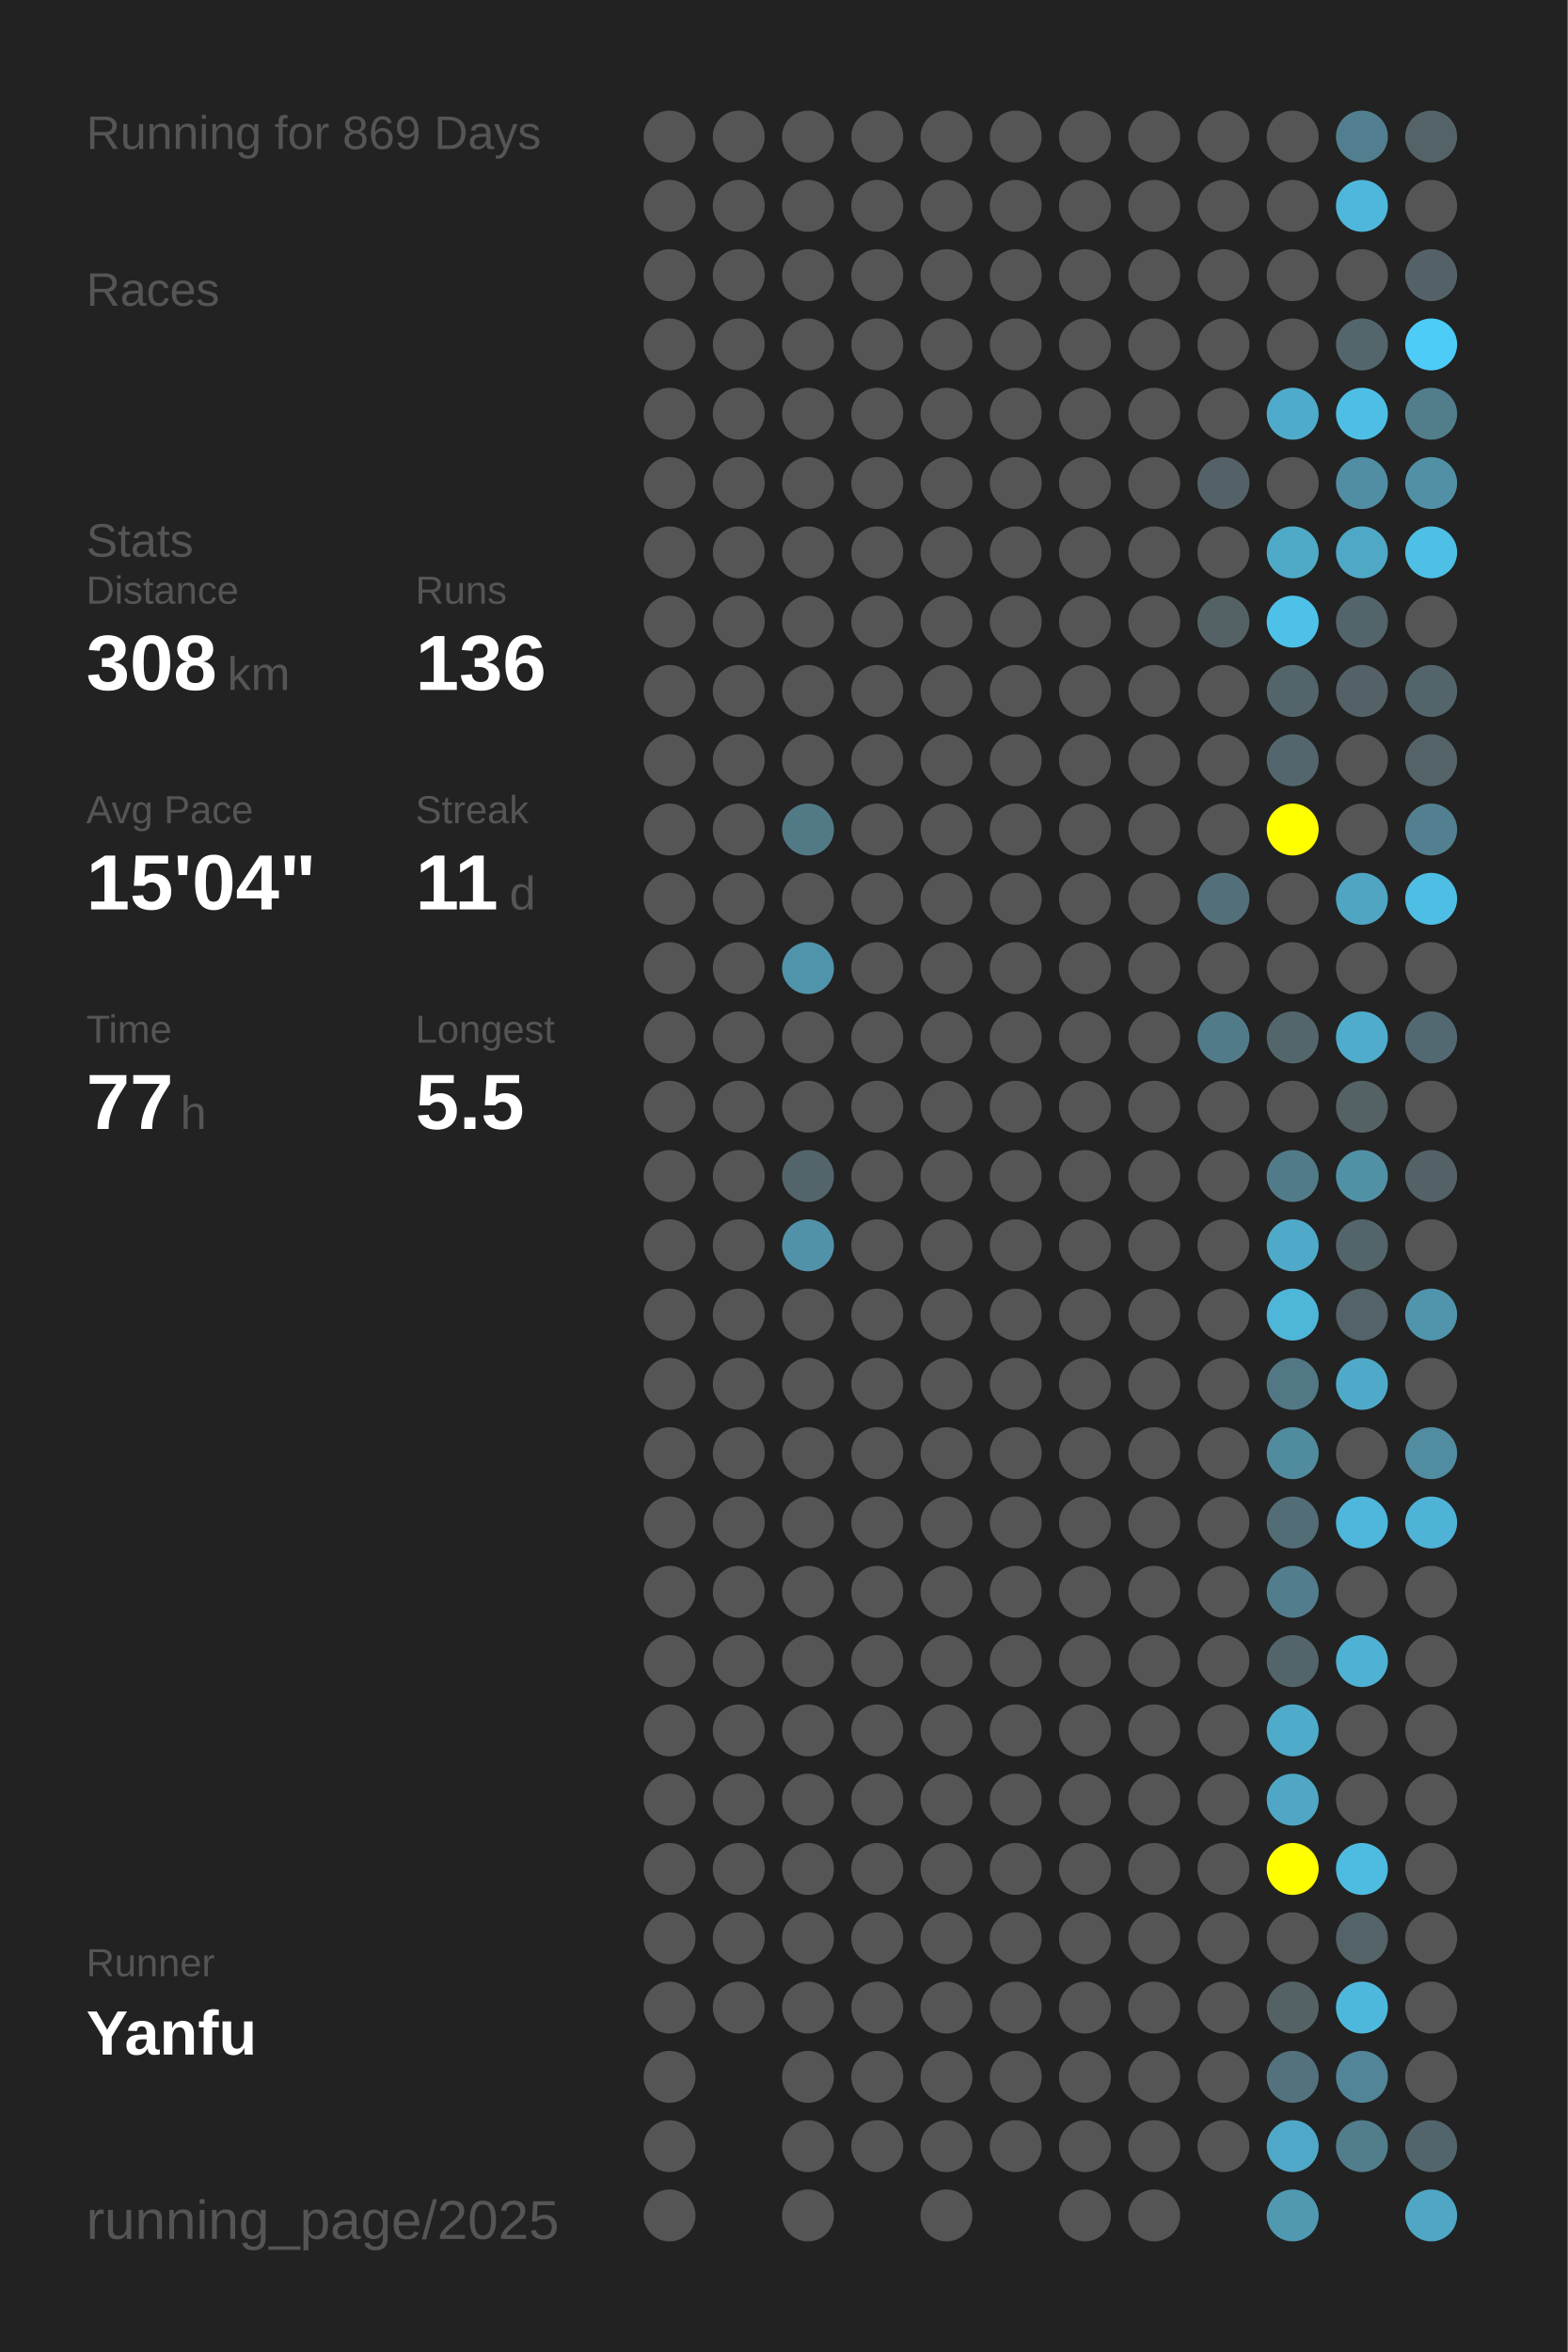
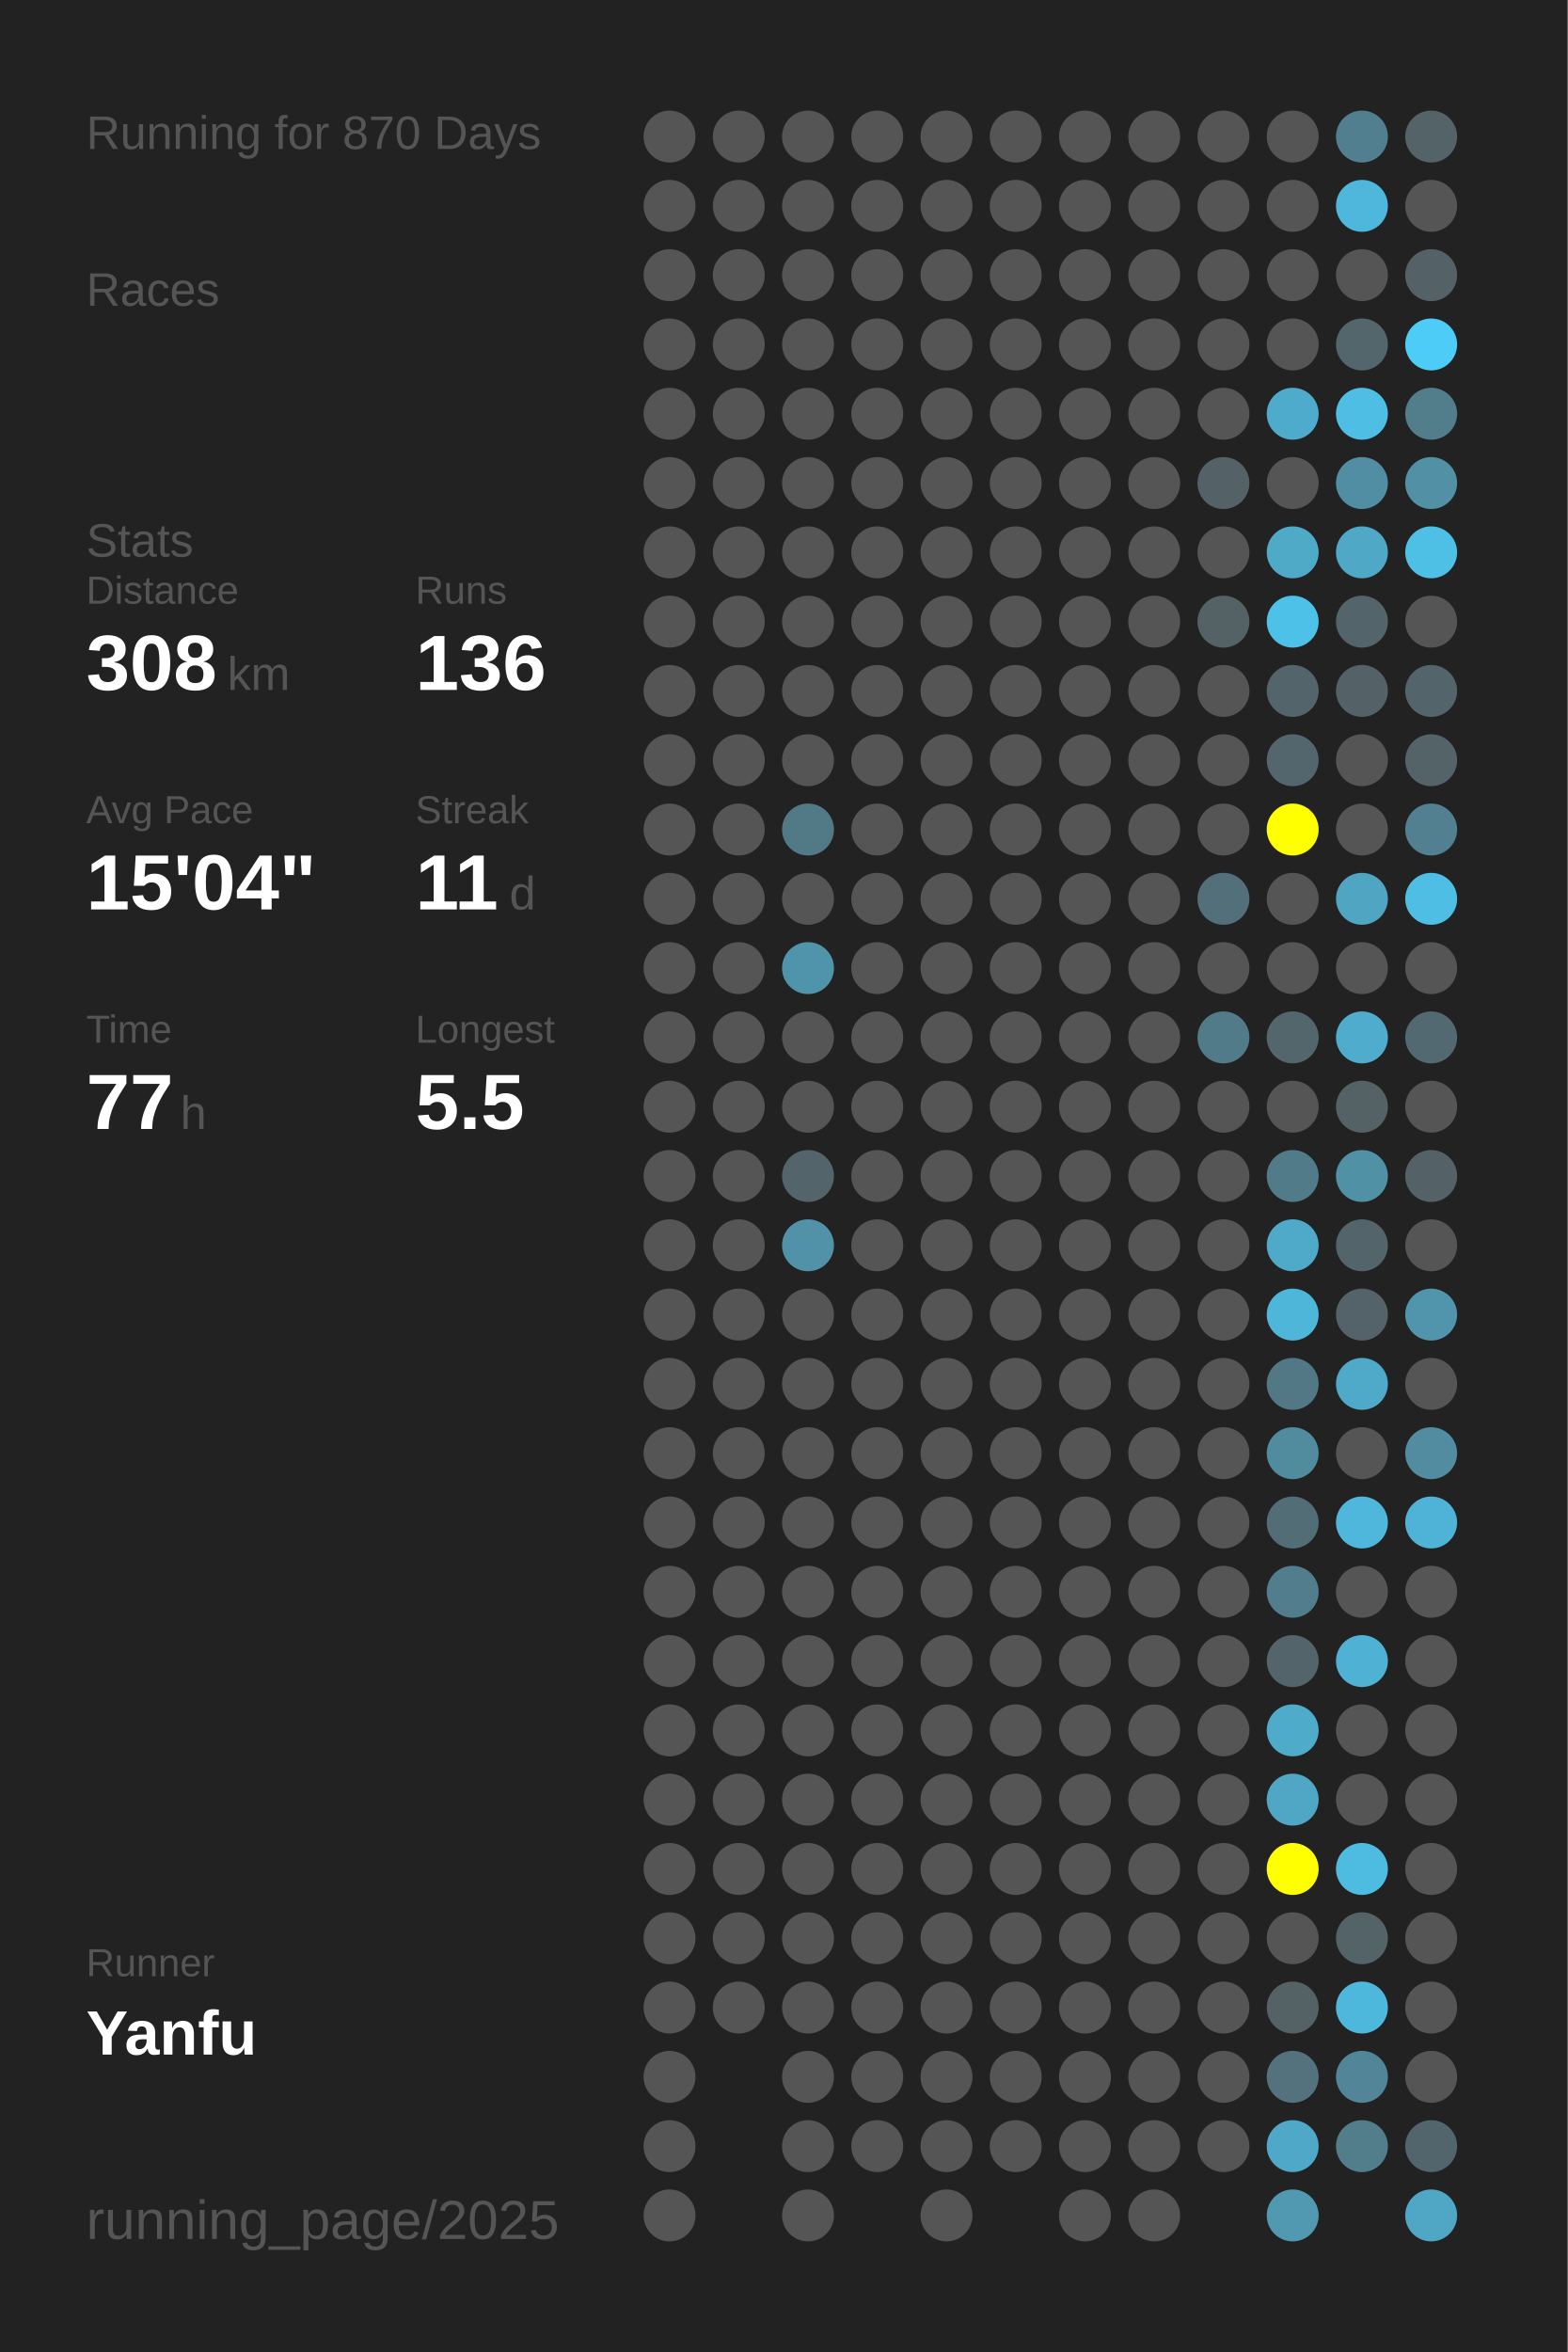
<svg xmlns="http://www.w3.org/2000/svg" baseProfile="full" height="300mm" version="1.1" viewBox="0,0,200,300" width="200mm">
  <defs />
  <rect fill="#222222" height="300" width="200" x="0" y="0" />
-   <text fill="#555555" style="font-size:6px; font-family:Arial;" x="11" y="19">Running for 869 Days</text>
+   <text fill="#555555" style="font-size:6px; font-family:Arial;" x="11" y="19">Running for 870 Days</text>
  <text fill="#555555" style="font-size:6px; font-family:Arial;" x="11" y="39">Races</text>
  <text fill="#555555" style="font-size:6px; font-family:Arial;" x="11" y="71">Stats</text>
  <text fill="#555555" style="font-size:5px; font-family:Arial;" x="11" y="77">Distance</text>
  <text fill="#FFFFFF" style="font-size:10px; font-family:Arial; font-weight:bold;" x="11" y="88">308</text>
  <text fill="#555555" style="font-size:6px; font-family:Arial;" x="29" y="88">km</text>
  <text fill="#555555" style="font-size:5px; font-family:Arial;" x="53" y="77">Runs</text>
  <text fill="#FFFFFF" style="font-size:10px; font-family:Arial; font-weight:bold;" x="53" y="88">136</text>
  <text fill="#555555" style="font-size:5px; font-family:Arial;" x="11" y="105">Avg Pace</text>
  <text fill="#FFFFFF" style="font-size:10px; font-family:Arial; font-weight:bold;" x="11" y="116">15'04"</text>
  <text fill="#555555" style="font-size:5px; font-family:Arial;" x="53" y="105">Streak</text>
  <text fill="#FFFFFF" style="font-size:10px; font-family:Arial; font-weight:bold;" x="53" y="116">11</text>
  <text fill="#555555" style="font-size:6px; font-family:Arial;" x="65" y="116">d</text>
  <text fill="#555555" style="font-size:5px; font-family:Arial;" x="11" y="133">Time</text>
  <text fill="#FFFFFF" style="font-size:10px; font-family:Arial; font-weight:bold;" x="11" y="144">77</text>
  <text fill="#555555" style="font-size:6px; font-family:Arial;" x="23" y="144">h</text>
  <text fill="#555555" style="font-size:5px; font-family:Arial;" x="53" y="133">Longest</text>
  <text fill="#FFFFFF" style="font-size:10px; font-family:Arial; font-weight:bold;" x="53" y="144">5.5</text>
  <text fill="#555555" style="font-size:5px; font-family:Arial;" x="11" y="252.065">Runner</text>
  <text fill="#FFFFFF" style="font-size:8px; font-family:Arial; font-weight:bold;" x="11" y="262.065">Yanfu</text>
  <text fill="#555555" style="font-size:7px; font-family:Arial;" x="11" y="285.581">running_page/2025</text>
  <circle cx="85.417" cy="17.419" fill="#555555" r="3.312" />
  <circle cx="85.417" cy="26.258" fill="#555555" r="3.312" />
  <circle cx="85.417" cy="35.097" fill="#555555" r="3.312" />
  <circle cx="85.417" cy="43.935" fill="#555555" r="3.312" />
  <circle cx="85.417" cy="52.774" fill="#555555" r="3.312" />
  <circle cx="85.417" cy="61.613" fill="#555555" r="3.312" />
  <circle cx="85.417" cy="70.452" fill="#555555" r="3.312" />
  <circle cx="85.417" cy="79.29" fill="#555555" r="3.312" />
  <circle cx="85.417" cy="88.129" fill="#555555" r="3.312" />
  <circle cx="85.417" cy="96.968" fill="#555555" r="3.312" />
  <circle cx="85.417" cy="105.806" fill="#555555" r="3.312" />
  <circle cx="85.417" cy="114.645" fill="#555555" r="3.312" />
  <circle cx="85.417" cy="123.484" fill="#555555" r="3.312" />
  <circle cx="85.417" cy="132.323" fill="#555555" r="3.312" />
  <circle cx="85.417" cy="141.161" fill="#555555" r="3.312" />
  <circle cx="85.417" cy="150" fill="#555555" r="3.312" />
  <circle cx="85.417" cy="158.839" fill="#555555" r="3.312" />
  <circle cx="85.417" cy="167.677" fill="#555555" r="3.312" />
  <circle cx="85.417" cy="176.516" fill="#555555" r="3.312" />
  <circle cx="85.417" cy="185.355" fill="#555555" r="3.312" />
  <circle cx="85.417" cy="194.194" fill="#555555" r="3.312" />
  <circle cx="85.417" cy="203.032" fill="#555555" r="3.312" />
  <circle cx="85.417" cy="211.871" fill="#555555" r="3.312" />
  <circle cx="85.417" cy="220.71" fill="#555555" r="3.312" />
  <circle cx="85.417" cy="229.548" fill="#555555" r="3.312" />
  <circle cx="85.417" cy="238.387" fill="#555555" r="3.312" />
  <circle cx="85.417" cy="247.226" fill="#555555" r="3.312" />
  <circle cx="85.417" cy="256.065" fill="#555555" r="3.312" />
  <circle cx="85.417" cy="264.903" fill="#555555" r="3.312" />
  <circle cx="85.417" cy="273.742" fill="#555555" r="3.312" />
  <circle cx="85.417" cy="282.581" fill="#555555" r="3.312" />
  <circle cx="94.25" cy="17.419" fill="#555555" r="3.312" />
  <circle cx="94.25" cy="26.258" fill="#555555" r="3.312" />
  <circle cx="94.25" cy="35.097" fill="#555555" r="3.312" />
  <circle cx="94.25" cy="43.935" fill="#555555" r="3.312" />
  <circle cx="94.25" cy="52.774" fill="#555555" r="3.312" />
  <circle cx="94.25" cy="61.613" fill="#555555" r="3.312" />
  <circle cx="94.25" cy="70.452" fill="#555555" r="3.312" />
  <circle cx="94.25" cy="79.29" fill="#555555" r="3.312" />
  <circle cx="94.25" cy="88.129" fill="#555555" r="3.312" />
  <circle cx="94.25" cy="96.968" fill="#555555" r="3.312" />
  <circle cx="94.25" cy="105.806" fill="#555555" r="3.312" />
  <circle cx="94.25" cy="114.645" fill="#555555" r="3.312" />
  <circle cx="94.25" cy="123.484" fill="#555555" r="3.312" />
  <circle cx="94.25" cy="132.323" fill="#555555" r="3.312" />
  <circle cx="94.25" cy="141.161" fill="#555555" r="3.312" />
  <circle cx="94.25" cy="150" fill="#555555" r="3.312" />
  <circle cx="94.25" cy="158.839" fill="#555555" r="3.312" />
  <circle cx="94.25" cy="167.677" fill="#555555" r="3.312" />
  <circle cx="94.25" cy="176.516" fill="#555555" r="3.312" />
  <circle cx="94.25" cy="185.355" fill="#555555" r="3.312" />
  <circle cx="94.25" cy="194.194" fill="#555555" r="3.312" />
  <circle cx="94.25" cy="203.032" fill="#555555" r="3.312" />
  <circle cx="94.25" cy="211.871" fill="#555555" r="3.312" />
  <circle cx="94.25" cy="220.71" fill="#555555" r="3.312" />
  <circle cx="94.25" cy="229.548" fill="#555555" r="3.312" />
  <circle cx="94.25" cy="238.387" fill="#555555" r="3.312" />
  <circle cx="94.25" cy="247.226" fill="#555555" r="3.312" />
  <circle cx="94.25" cy="256.065" fill="#555555" r="3.312" />
  <circle cx="103.083" cy="17.419" fill="#555555" r="3.312" />
  <circle cx="103.083" cy="26.258" fill="#555555" r="3.312" />
  <circle cx="103.083" cy="35.097" fill="#555555" r="3.312" />
  <circle cx="103.083" cy="43.935" fill="#555555" r="3.312" />
  <circle cx="103.083" cy="52.774" fill="#555555" r="3.312" />
  <circle cx="103.083" cy="61.613" fill="#555555" r="3.312" />
  <circle cx="103.083" cy="70.452" fill="#555555" r="3.312" />
  <circle cx="103.083" cy="79.29" fill="#555555" r="3.312" />
  <circle cx="103.083" cy="88.129" fill="#555555" r="3.312" />
  <circle cx="103.083" cy="96.968" fill="#555555" r="3.312" />
  <circle cx="103.083" cy="105.806" fill="#527986" r="3.312" />
  <circle cx="103.083" cy="114.645" fill="#555555" r="3.312" />
  <circle cx="103.083" cy="123.484" fill="#5094ab" r="3.312" />
  <circle cx="103.083" cy="132.323" fill="#555555" r="3.312" />
  <circle cx="103.083" cy="141.161" fill="#555555" r="3.312" />
  <circle cx="103.083" cy="150" fill="#53656b" r="3.312" />
  <circle cx="103.083" cy="158.839" fill="#5192a8" r="3.312" />
  <circle cx="103.083" cy="167.677" fill="#555555" r="3.312" />
  <circle cx="103.083" cy="176.516" fill="#555555" r="3.312" />
  <circle cx="103.083" cy="185.355" fill="#555555" r="3.312" />
  <circle cx="103.083" cy="194.194" fill="#555555" r="3.312" />
  <circle cx="103.083" cy="203.032" fill="#555555" r="3.312" />
  <circle cx="103.083" cy="211.871" fill="#555555" r="3.312" />
  <circle cx="103.083" cy="220.71" fill="#555555" r="3.312" />
  <circle cx="103.083" cy="229.548" fill="#555555" r="3.312" />
  <circle cx="103.083" cy="238.387" fill="#555555" r="3.312" />
  <circle cx="103.083" cy="247.226" fill="#555555" r="3.312" />
  <circle cx="103.083" cy="256.065" fill="#555555" r="3.312" />
  <circle cx="103.083" cy="264.903" fill="#555555" r="3.312" />
  <circle cx="103.083" cy="273.742" fill="#555555" r="3.312" />
  <circle cx="103.083" cy="282.581" fill="#555555" r="3.312" />
  <circle cx="111.917" cy="17.419" fill="#555555" r="3.312" />
  <circle cx="111.917" cy="26.258" fill="#555555" r="3.312" />
  <circle cx="111.917" cy="35.097" fill="#555555" r="3.312" />
  <circle cx="111.917" cy="43.935" fill="#555555" r="3.312" />
  <circle cx="111.917" cy="52.774" fill="#555555" r="3.312" />
  <circle cx="111.917" cy="61.613" fill="#555555" r="3.312" />
  <circle cx="111.917" cy="70.452" fill="#555555" r="3.312" />
  <circle cx="111.917" cy="79.29" fill="#555555" r="3.312" />
  <circle cx="111.917" cy="88.129" fill="#555555" r="3.312" />
  <circle cx="111.917" cy="96.968" fill="#555555" r="3.312" />
  <circle cx="111.917" cy="105.806" fill="#555555" r="3.312" />
  <circle cx="111.917" cy="114.645" fill="#555555" r="3.312" />
  <circle cx="111.917" cy="123.484" fill="#555555" r="3.312" />
  <circle cx="111.917" cy="132.323" fill="#555555" r="3.312" />
  <circle cx="111.917" cy="141.161" fill="#555555" r="3.312" />
  <circle cx="111.917" cy="150" fill="#555555" r="3.312" />
  <circle cx="111.917" cy="158.839" fill="#555555" r="3.312" />
  <circle cx="111.917" cy="167.677" fill="#555555" r="3.312" />
  <circle cx="111.917" cy="176.516" fill="#555555" r="3.312" />
  <circle cx="111.917" cy="185.355" fill="#555555" r="3.312" />
  <circle cx="111.917" cy="194.194" fill="#555555" r="3.312" />
  <circle cx="111.917" cy="203.032" fill="#555555" r="3.312" />
  <circle cx="111.917" cy="211.871" fill="#555555" r="3.312" />
  <circle cx="111.917" cy="220.71" fill="#555555" r="3.312" />
  <circle cx="111.917" cy="229.548" fill="#555555" r="3.312" />
  <circle cx="111.917" cy="238.387" fill="#555555" r="3.312" />
  <circle cx="111.917" cy="247.226" fill="#555555" r="3.312" />
  <circle cx="111.917" cy="256.065" fill="#555555" r="3.312" />
  <circle cx="111.917" cy="264.903" fill="#555555" r="3.312" />
  <circle cx="111.917" cy="273.742" fill="#555555" r="3.312" />
  <circle cx="120.75" cy="17.419" fill="#555555" r="3.312" />
  <circle cx="120.75" cy="26.258" fill="#555555" r="3.312" />
  <circle cx="120.75" cy="35.097" fill="#555555" r="3.312" />
  <circle cx="120.75" cy="43.935" fill="#555555" r="3.312" />
  <circle cx="120.75" cy="52.774" fill="#555555" r="3.312" />
  <circle cx="120.75" cy="61.613" fill="#555555" r="3.312" />
  <circle cx="120.75" cy="70.452" fill="#555555" r="3.312" />
  <circle cx="120.75" cy="79.29" fill="#555555" r="3.312" />
  <circle cx="120.75" cy="88.129" fill="#555555" r="3.312" />
  <circle cx="120.75" cy="96.968" fill="#555555" r="3.312" />
  <circle cx="120.75" cy="105.806" fill="#555555" r="3.312" />
  <circle cx="120.75" cy="114.645" fill="#555555" r="3.312" />
  <circle cx="120.75" cy="123.484" fill="#555555" r="3.312" />
  <circle cx="120.75" cy="132.323" fill="#555555" r="3.312" />
  <circle cx="120.75" cy="141.161" fill="#555555" r="3.312" />
  <circle cx="120.75" cy="150" fill="#555555" r="3.312" />
  <circle cx="120.75" cy="158.839" fill="#555555" r="3.312" />
  <circle cx="120.75" cy="167.677" fill="#555555" r="3.312" />
  <circle cx="120.75" cy="176.516" fill="#555555" r="3.312" />
  <circle cx="120.75" cy="185.355" fill="#555555" r="3.312" />
  <circle cx="120.75" cy="194.194" fill="#555555" r="3.312" />
  <circle cx="120.75" cy="203.032" fill="#555555" r="3.312" />
  <circle cx="120.75" cy="211.871" fill="#555555" r="3.312" />
  <circle cx="120.75" cy="220.71" fill="#555555" r="3.312" />
  <circle cx="120.75" cy="229.548" fill="#555555" r="3.312" />
  <circle cx="120.75" cy="238.387" fill="#555555" r="3.312" />
  <circle cx="120.75" cy="247.226" fill="#555555" r="3.312" />
  <circle cx="120.75" cy="256.065" fill="#555555" r="3.312" />
  <circle cx="120.75" cy="264.903" fill="#555555" r="3.312" />
  <circle cx="120.75" cy="273.742" fill="#555555" r="3.312" />
  <circle cx="120.75" cy="282.581" fill="#555555" r="3.312" />
  <circle cx="129.583" cy="17.419" fill="#555555" r="3.312" />
  <circle cx="129.583" cy="26.258" fill="#555555" r="3.312" />
  <circle cx="129.583" cy="35.097" fill="#555555" r="3.312" />
  <circle cx="129.583" cy="43.935" fill="#555555" r="3.312" />
  <circle cx="129.583" cy="52.774" fill="#555555" r="3.312" />
  <circle cx="129.583" cy="61.613" fill="#555555" r="3.312" />
  <circle cx="129.583" cy="70.452" fill="#555555" r="3.312" />
  <circle cx="129.583" cy="79.29" fill="#555555" r="3.312" />
  <circle cx="129.583" cy="88.129" fill="#555555" r="3.312" />
  <circle cx="129.583" cy="96.968" fill="#555555" r="3.312" />
  <circle cx="129.583" cy="105.806" fill="#555555" r="3.312" />
  <circle cx="129.583" cy="114.645" fill="#555555" r="3.312" />
  <circle cx="129.583" cy="123.484" fill="#555555" r="3.312" />
  <circle cx="129.583" cy="132.323" fill="#555555" r="3.312" />
  <circle cx="129.583" cy="141.161" fill="#555555" r="3.312" />
  <circle cx="129.583" cy="150" fill="#555555" r="3.312" />
  <circle cx="129.583" cy="158.839" fill="#555555" r="3.312" />
  <circle cx="129.583" cy="167.677" fill="#555555" r="3.312" />
  <circle cx="129.583" cy="176.516" fill="#555555" r="3.312" />
  <circle cx="129.583" cy="185.355" fill="#555555" r="3.312" />
  <circle cx="129.583" cy="194.194" fill="#555555" r="3.312" />
  <circle cx="129.583" cy="203.032" fill="#555555" r="3.312" />
  <circle cx="129.583" cy="211.871" fill="#555555" r="3.312" />
  <circle cx="129.583" cy="220.71" fill="#555555" r="3.312" />
  <circle cx="129.583" cy="229.548" fill="#555555" r="3.312" />
  <circle cx="129.583" cy="238.387" fill="#555555" r="3.312" />
  <circle cx="129.583" cy="247.226" fill="#555555" r="3.312" />
  <circle cx="129.583" cy="256.065" fill="#555555" r="3.312" />
  <circle cx="129.583" cy="264.903" fill="#555555" r="3.312" />
  <circle cx="129.583" cy="273.742" fill="#555555" r="3.312" />
  <circle cx="138.417" cy="17.419" fill="#555555" r="3.312" />
  <circle cx="138.417" cy="26.258" fill="#555555" r="3.312" />
  <circle cx="138.417" cy="35.097" fill="#555555" r="3.312" />
  <circle cx="138.417" cy="43.935" fill="#555555" r="3.312" />
  <circle cx="138.417" cy="52.774" fill="#555555" r="3.312" />
  <circle cx="138.417" cy="61.613" fill="#555555" r="3.312" />
  <circle cx="138.417" cy="70.452" fill="#555555" r="3.312" />
  <circle cx="138.417" cy="79.29" fill="#555555" r="3.312" />
  <circle cx="138.417" cy="88.129" fill="#555555" r="3.312" />
  <circle cx="138.417" cy="96.968" fill="#555555" r="3.312" />
  <circle cx="138.417" cy="105.806" fill="#555555" r="3.312" />
  <circle cx="138.417" cy="114.645" fill="#555555" r="3.312" />
  <circle cx="138.417" cy="123.484" fill="#555555" r="3.312" />
  <circle cx="138.417" cy="132.323" fill="#555555" r="3.312" />
  <circle cx="138.417" cy="141.161" fill="#555555" r="3.312" />
  <circle cx="138.417" cy="150" fill="#555555" r="3.312" />
  <circle cx="138.417" cy="158.839" fill="#555555" r="3.312" />
  <circle cx="138.417" cy="167.677" fill="#555555" r="3.312" />
  <circle cx="138.417" cy="176.516" fill="#555555" r="3.312" />
  <circle cx="138.417" cy="185.355" fill="#555555" r="3.312" />
  <circle cx="138.417" cy="194.194" fill="#555555" r="3.312" />
  <circle cx="138.417" cy="203.032" fill="#555555" r="3.312" />
  <circle cx="138.417" cy="211.871" fill="#555555" r="3.312" />
  <circle cx="138.417" cy="220.71" fill="#555555" r="3.312" />
  <circle cx="138.417" cy="229.548" fill="#555555" r="3.312" />
  <circle cx="138.417" cy="238.387" fill="#555555" r="3.312" />
  <circle cx="138.417" cy="247.226" fill="#555555" r="3.312" />
  <circle cx="138.417" cy="256.065" fill="#555555" r="3.312" />
  <circle cx="138.417" cy="264.903" fill="#555555" r="3.312" />
  <circle cx="138.417" cy="273.742" fill="#555555" r="3.312" />
  <circle cx="138.417" cy="282.581" fill="#555555" r="3.312" />
  <circle cx="147.25" cy="17.419" fill="#555555" r="3.312" />
  <circle cx="147.25" cy="26.258" fill="#555555" r="3.312" />
  <circle cx="147.25" cy="35.097" fill="#555555" r="3.312" />
  <circle cx="147.25" cy="43.935" fill="#555555" r="3.312" />
  <circle cx="147.25" cy="52.774" fill="#555555" r="3.312" />
  <circle cx="147.25" cy="61.613" fill="#555555" r="3.312" />
  <circle cx="147.25" cy="70.452" fill="#555555" r="3.312" />
  <circle cx="147.25" cy="79.29" fill="#555555" r="3.312" />
  <circle cx="147.25" cy="88.129" fill="#555555" r="3.312" />
  <circle cx="147.25" cy="96.968" fill="#555555" r="3.312" />
  <circle cx="147.25" cy="105.806" fill="#555555" r="3.312" />
  <circle cx="147.25" cy="114.645" fill="#555555" r="3.312" />
  <circle cx="147.25" cy="123.484" fill="#555555" r="3.312" />
  <circle cx="147.25" cy="132.323" fill="#555555" r="3.312" />
  <circle cx="147.25" cy="141.161" fill="#555555" r="3.312" />
  <circle cx="147.25" cy="150" fill="#555555" r="3.312" />
  <circle cx="147.25" cy="158.839" fill="#555555" r="3.312" />
  <circle cx="147.25" cy="167.677" fill="#555555" r="3.312" />
  <circle cx="147.25" cy="176.516" fill="#555555" r="3.312" />
  <circle cx="147.25" cy="185.355" fill="#555555" r="3.312" />
  <circle cx="147.25" cy="194.194" fill="#555555" r="3.312" />
  <circle cx="147.25" cy="203.032" fill="#555555" r="3.312" />
  <circle cx="147.25" cy="211.871" fill="#555555" r="3.312" />
  <circle cx="147.25" cy="220.71" fill="#555555" r="3.312" />
  <circle cx="147.25" cy="229.548" fill="#555555" r="3.312" />
  <circle cx="147.25" cy="238.387" fill="#555555" r="3.312" />
  <circle cx="147.25" cy="247.226" fill="#555555" r="3.312" />
  <circle cx="147.25" cy="256.065" fill="#555555" r="3.312" />
  <circle cx="147.25" cy="264.903" fill="#555555" r="3.312" />
  <circle cx="147.25" cy="273.742" fill="#555555" r="3.312" />
  <circle cx="147.25" cy="282.581" fill="#555555" r="3.312" />
  <circle cx="156.083" cy="17.419" fill="#555555" r="3.312" />
  <circle cx="156.083" cy="26.258" fill="#555555" r="3.312" />
  <circle cx="156.083" cy="35.097" fill="#555555" r="3.312" />
  <circle cx="156.083" cy="43.935" fill="#555555" r="3.312" />
  <circle cx="156.083" cy="52.774" fill="#555555" r="3.312" />
  <circle cx="156.083" cy="61.613" fill="#546267" r="3.312" />
  <circle cx="156.083" cy="70.452" fill="#555555" r="3.312" />
  <circle cx="156.083" cy="79.29" fill="#546266" r="3.312" />
  <circle cx="156.083" cy="88.129" fill="#555555" r="3.312" />
  <circle cx="156.083" cy="96.968" fill="#555555" r="3.312" />
  <circle cx="156.083" cy="105.806" fill="#555555" r="3.312" />
  <circle cx="156.083" cy="114.645" fill="#536f79" r="3.312" />
  <circle cx="156.083" cy="123.484" fill="#555555" r="3.312" />
  <circle cx="156.083" cy="132.323" fill="#527b89" r="3.312" />
  <circle cx="156.083" cy="141.161" fill="#555555" r="3.312" />
  <circle cx="156.083" cy="150" fill="#555555" r="3.312" />
  <circle cx="156.083" cy="158.839" fill="#555555" r="3.312" />
  <circle cx="156.083" cy="167.677" fill="#555555" r="3.312" />
  <circle cx="156.083" cy="176.516" fill="#555555" r="3.312" />
  <circle cx="156.083" cy="185.355" fill="#555555" r="3.312" />
  <circle cx="156.083" cy="194.194" fill="#555555" r="3.312" />
  <circle cx="156.083" cy="203.032" fill="#555555" r="3.312" />
  <circle cx="156.083" cy="211.871" fill="#555555" r="3.312" />
  <circle cx="156.083" cy="220.71" fill="#555555" r="3.312" />
  <circle cx="156.083" cy="229.548" fill="#555555" r="3.312" />
  <circle cx="156.083" cy="238.387" fill="#555555" r="3.312" />
  <circle cx="156.083" cy="247.226" fill="#555555" r="3.312" />
  <circle cx="156.083" cy="256.065" fill="#555555" r="3.312" />
  <circle cx="156.083" cy="264.903" fill="#555555" r="3.312" />
  <circle cx="156.083" cy="273.742" fill="#555555" r="3.312" />
  <circle cx="164.917" cy="17.419" fill="#555555" r="3.312" />
  <circle cx="164.917" cy="26.258" fill="#555555" r="3.312" />
  <circle cx="164.917" cy="35.097" fill="#555555" r="3.312" />
  <circle cx="164.917" cy="43.935" fill="#555555" r="3.312" />
  <circle cx="164.917" cy="52.774" fill="#4fabcb" r="3.312" />
  <circle cx="164.917" cy="61.613" fill="#555555" r="3.312" />
  <circle cx="164.917" cy="70.452" fill="#4faac8" r="3.312" />
  <circle cx="164.917" cy="79.29" fill="#4ec1e8" r="3.312" />
  <circle cx="164.917" cy="88.129" fill="#53656a" r="3.312" />
  <circle cx="164.917" cy="96.968" fill="#53666d" r="3.312" />
  <circle cx="164.917" cy="105.806" fill="#FFFF00" r="3.312" />
  <circle cx="164.917" cy="114.645" fill="#555555" r="3.312" />
  <circle cx="164.917" cy="123.484" fill="#555555" r="3.312" />
  <circle cx="164.917" cy="132.323" fill="#53666c" r="3.312" />
  <circle cx="164.917" cy="141.161" fill="#555555" r="3.312" />
  <circle cx="164.917" cy="150" fill="#527b89" r="3.312" />
  <circle cx="164.917" cy="158.839" fill="#4faac9" r="3.312" />
  <circle cx="164.917" cy="167.677" fill="#4eb6d9" r="3.312" />
  <circle cx="164.917" cy="176.516" fill="#527885" r="3.312" />
  <circle cx="164.917" cy="185.355" fill="#518b9e" r="3.312" />
  <circle cx="164.917" cy="194.194" fill="#536d76" r="3.312" />
  <circle cx="164.917" cy="203.032" fill="#527d8c" r="3.312" />
  <circle cx="164.917" cy="211.871" fill="#53656a" r="3.312" />
  <circle cx="164.917" cy="220.71" fill="#4fabca" r="3.312" />
  <circle cx="164.917" cy="229.548" fill="#4fa7c5" r="3.312" />
  <circle cx="164.917" cy="238.387" fill="#FFFF00" r="3.312" />
  <circle cx="164.917" cy="247.226" fill="#555555" r="3.312" />
  <circle cx="164.917" cy="256.065" fill="#546266" r="3.312" />
  <circle cx="164.917" cy="264.903" fill="#53727d" r="3.312" />
  <circle cx="164.917" cy="273.742" fill="#4fa8c7" r="3.312" />
  <circle cx="164.917" cy="282.581" fill="#5099b1" r="3.312" />
  <circle cx="173.75" cy="17.419" fill="#527f8f" r="3.312" />
  <circle cx="173.75" cy="26.258" fill="#4eb7db" r="3.312" />
  <circle cx="173.75" cy="35.097" fill="#555555" r="3.312" />
  <circle cx="173.75" cy="43.935" fill="#53666c" r="3.312" />
  <circle cx="173.75" cy="52.774" fill="#4ebee4" r="3.312" />
  <circle cx="173.75" cy="61.613" fill="#518ea3" r="3.312" />
  <circle cx="173.75" cy="70.452" fill="#4fa8c6" r="3.312" />
  <circle cx="173.75" cy="79.29" fill="#53656b" r="3.312" />
  <circle cx="173.75" cy="88.129" fill="#546267" r="3.312" />
  <circle cx="173.75" cy="96.968" fill="#555555" r="3.312" />
  <circle cx="173.75" cy="105.806" fill="#555555" r="3.312" />
  <circle cx="173.75" cy="114.645" fill="#4fa5c2" r="3.312" />
  <circle cx="173.75" cy="123.484" fill="#555555" r="3.312" />
  <circle cx="173.75" cy="132.323" fill="#4faccc" r="3.312" />
  <circle cx="173.75" cy="141.161" fill="#546266" r="3.312" />
  <circle cx="173.75" cy="150" fill="#5191a6" r="3.312" />
  <circle cx="173.75" cy="158.839" fill="#53656b" r="3.312" />
  <circle cx="173.75" cy="167.677" fill="#546369" r="3.312" />
  <circle cx="173.75" cy="176.516" fill="#4faac9" r="3.312" />
  <circle cx="173.75" cy="185.355" fill="#555555" r="3.312" />
  <circle cx="173.75" cy="194.194" fill="#4eb7db" r="3.312" />
  <circle cx="173.75" cy="203.032" fill="#555555" r="3.312" />
  <circle cx="173.75" cy="211.871" fill="#4fb1d3" r="3.312" />
  <circle cx="173.75" cy="220.71" fill="#555555" r="3.312" />
  <circle cx="173.75" cy="229.548" fill="#555555" r="3.312" />
  <circle cx="173.75" cy="238.387" fill="#4ebbe0" r="3.312" />
  <circle cx="173.75" cy="247.226" fill="#546368" r="3.312" />
  <circle cx="173.75" cy="256.065" fill="#4eb8dc" r="3.312" />
  <circle cx="173.75" cy="264.903" fill="#518597" r="3.312" />
  <circle cx="173.75" cy="273.742" fill="#527d8b" r="3.312" />
  <circle cx="182.583" cy="17.419" fill="#546368" r="3.312" />
  <circle cx="182.583" cy="26.258" fill="#555555" r="3.312" />
  <circle cx="182.583" cy="35.097" fill="#546267" r="3.312" />
  <circle cx="182.583" cy="43.935" fill="#4dccf7" r="3.312" />
  <circle cx="182.583" cy="52.774" fill="#527d8b" r="3.312" />
  <circle cx="182.583" cy="61.613" fill="#5190a5" r="3.312" />
  <circle cx="182.583" cy="70.452" fill="#4ebfe5" r="3.312" />
  <circle cx="182.583" cy="79.29" fill="#555555" r="3.312" />
  <circle cx="182.583" cy="88.129" fill="#53656b" r="3.312" />
  <circle cx="182.583" cy="96.968" fill="#546368" r="3.312" />
  <circle cx="182.583" cy="105.806" fill="#528090" r="3.312" />
  <circle cx="182.583" cy="114.645" fill="#4ebee4" r="3.312" />
  <circle cx="182.583" cy="123.484" fill="#555555" r="3.312" />
  <circle cx="182.583" cy="132.323" fill="#536971" r="3.312" />
  <circle cx="182.583" cy="141.161" fill="#555555" r="3.312" />
  <circle cx="182.583" cy="150" fill="#546267" r="3.312" />
  <circle cx="182.583" cy="158.839" fill="#555555" r="3.312" />
  <circle cx="182.583" cy="167.677" fill="#5095ac" r="3.312" />
  <circle cx="182.583" cy="176.516" fill="#555555" r="3.312" />
  <circle cx="182.583" cy="185.355" fill="#518ca0" r="3.312" />
  <circle cx="182.583" cy="194.194" fill="#4eb3d6" r="3.312" />
  <circle cx="182.583" cy="203.032" fill="#555555" r="3.312" />
  <circle cx="182.583" cy="211.871" fill="#555555" r="3.312" />
  <circle cx="182.583" cy="220.71" fill="#555555" r="3.312" />
  <circle cx="182.583" cy="229.548" fill="#555555" r="3.312" />
  <circle cx="182.583" cy="238.387" fill="#555555" r="3.312" />
  <circle cx="182.583" cy="247.226" fill="#555555" r="3.312" />
  <circle cx="182.583" cy="256.065" fill="#555555" r="3.312" />
  <circle cx="182.583" cy="264.903" fill="#555555" r="3.312" />
  <circle cx="182.583" cy="273.742" fill="#53656c" r="3.312" />
  <circle cx="182.583" cy="282.581" fill="#4fa7c5" r="3.312" />
</svg>
